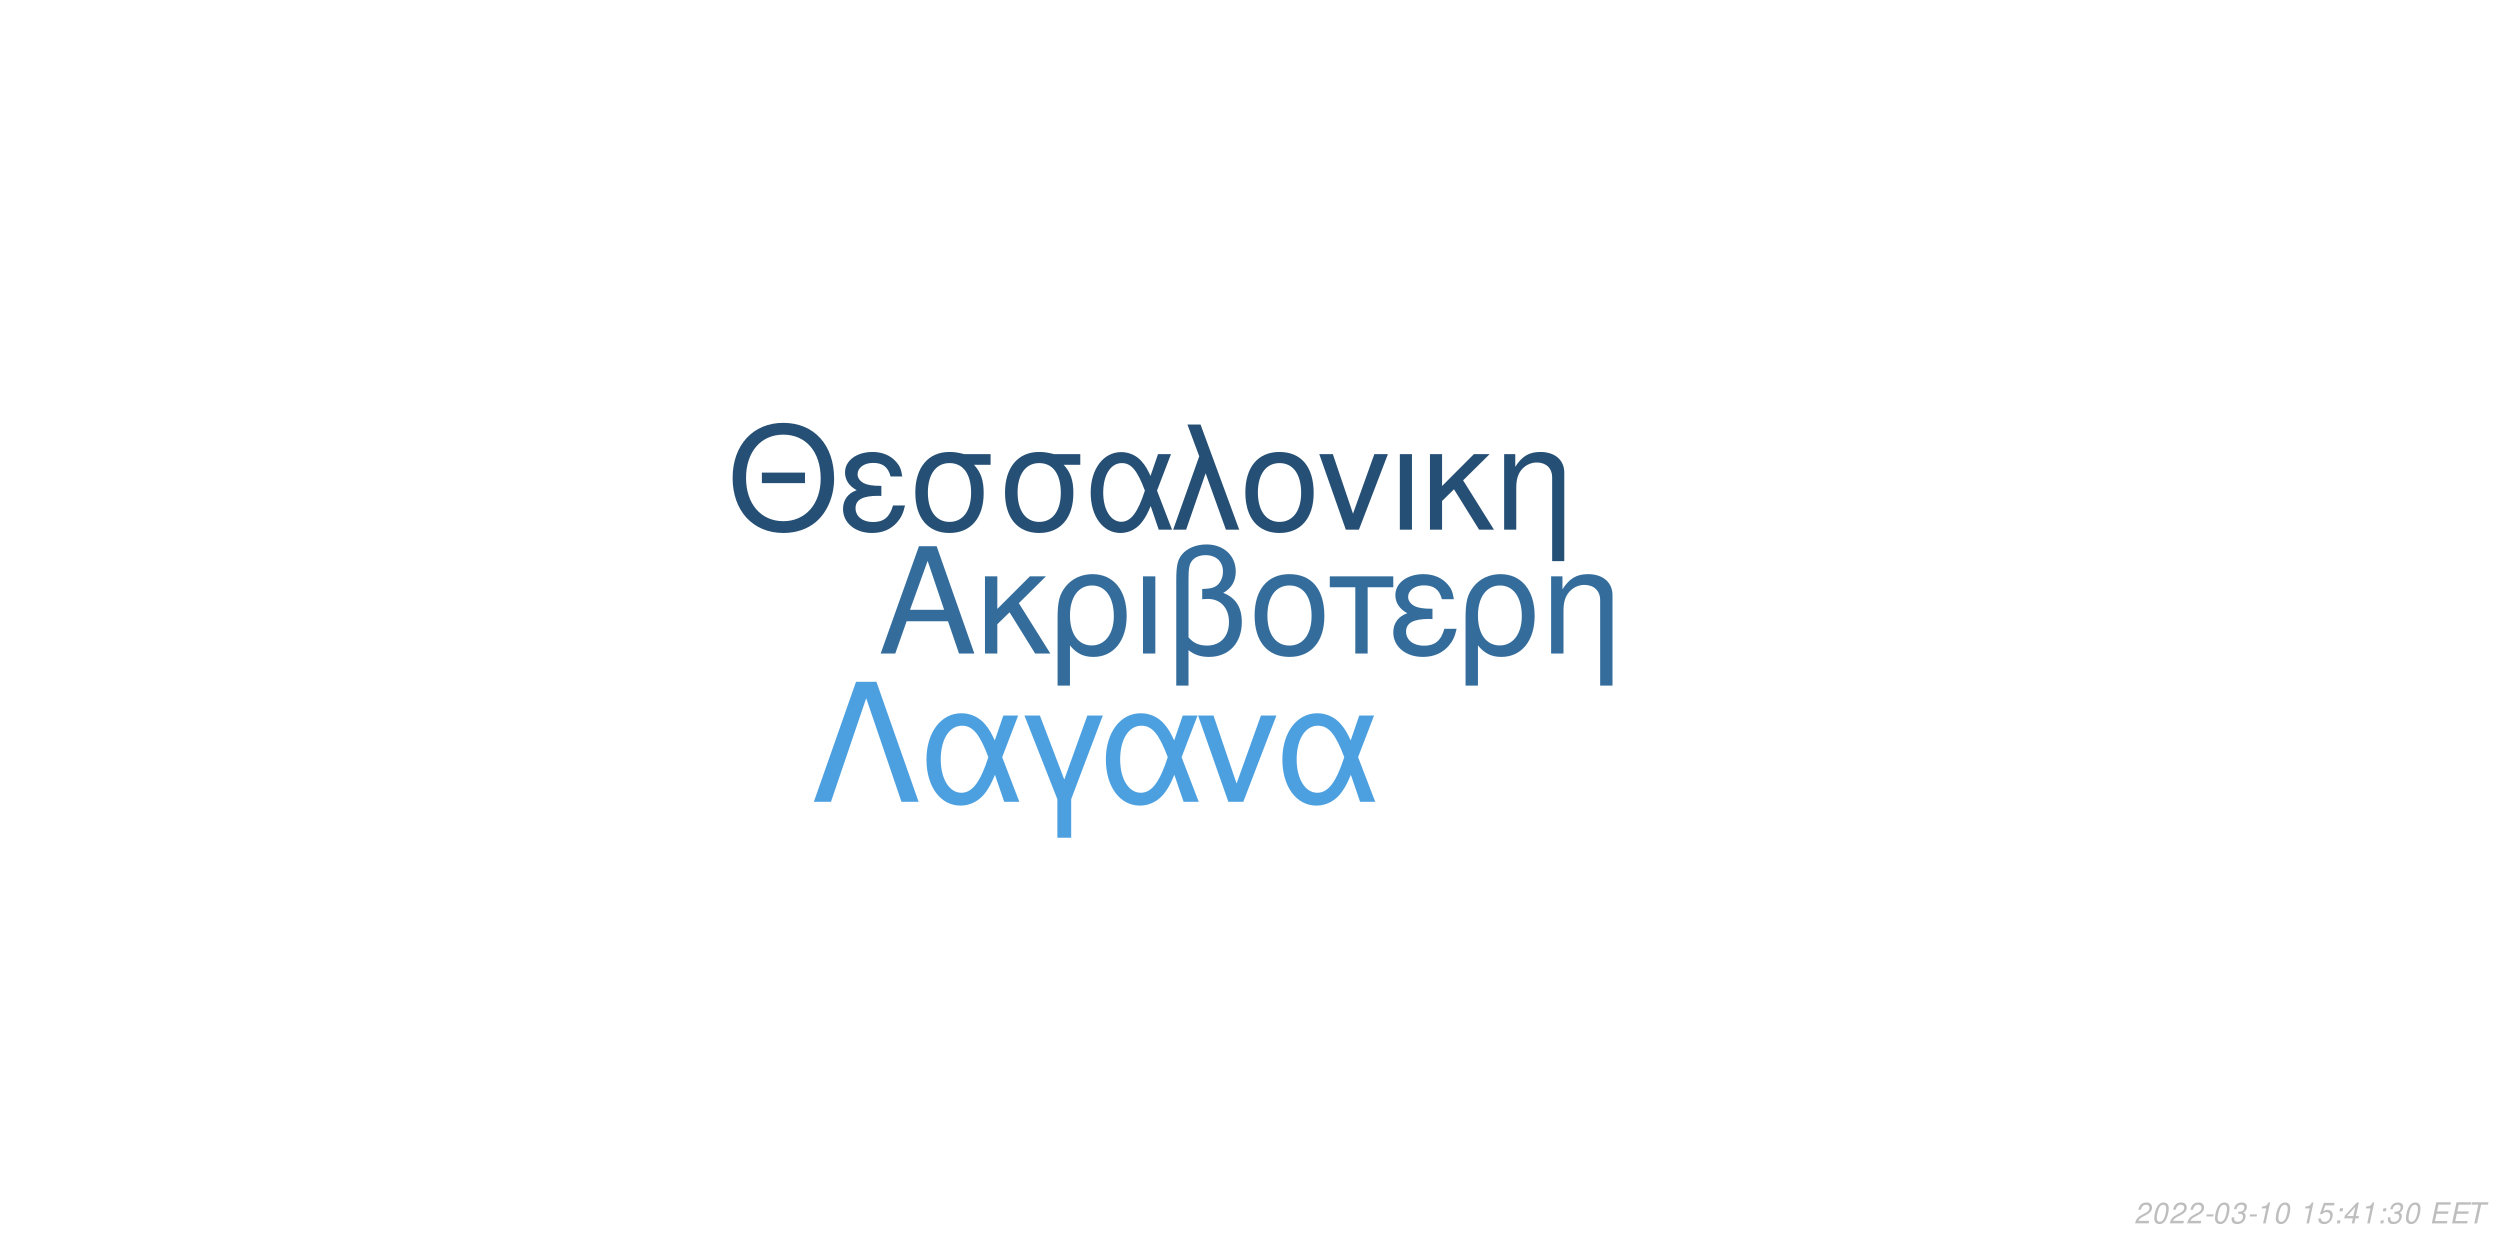
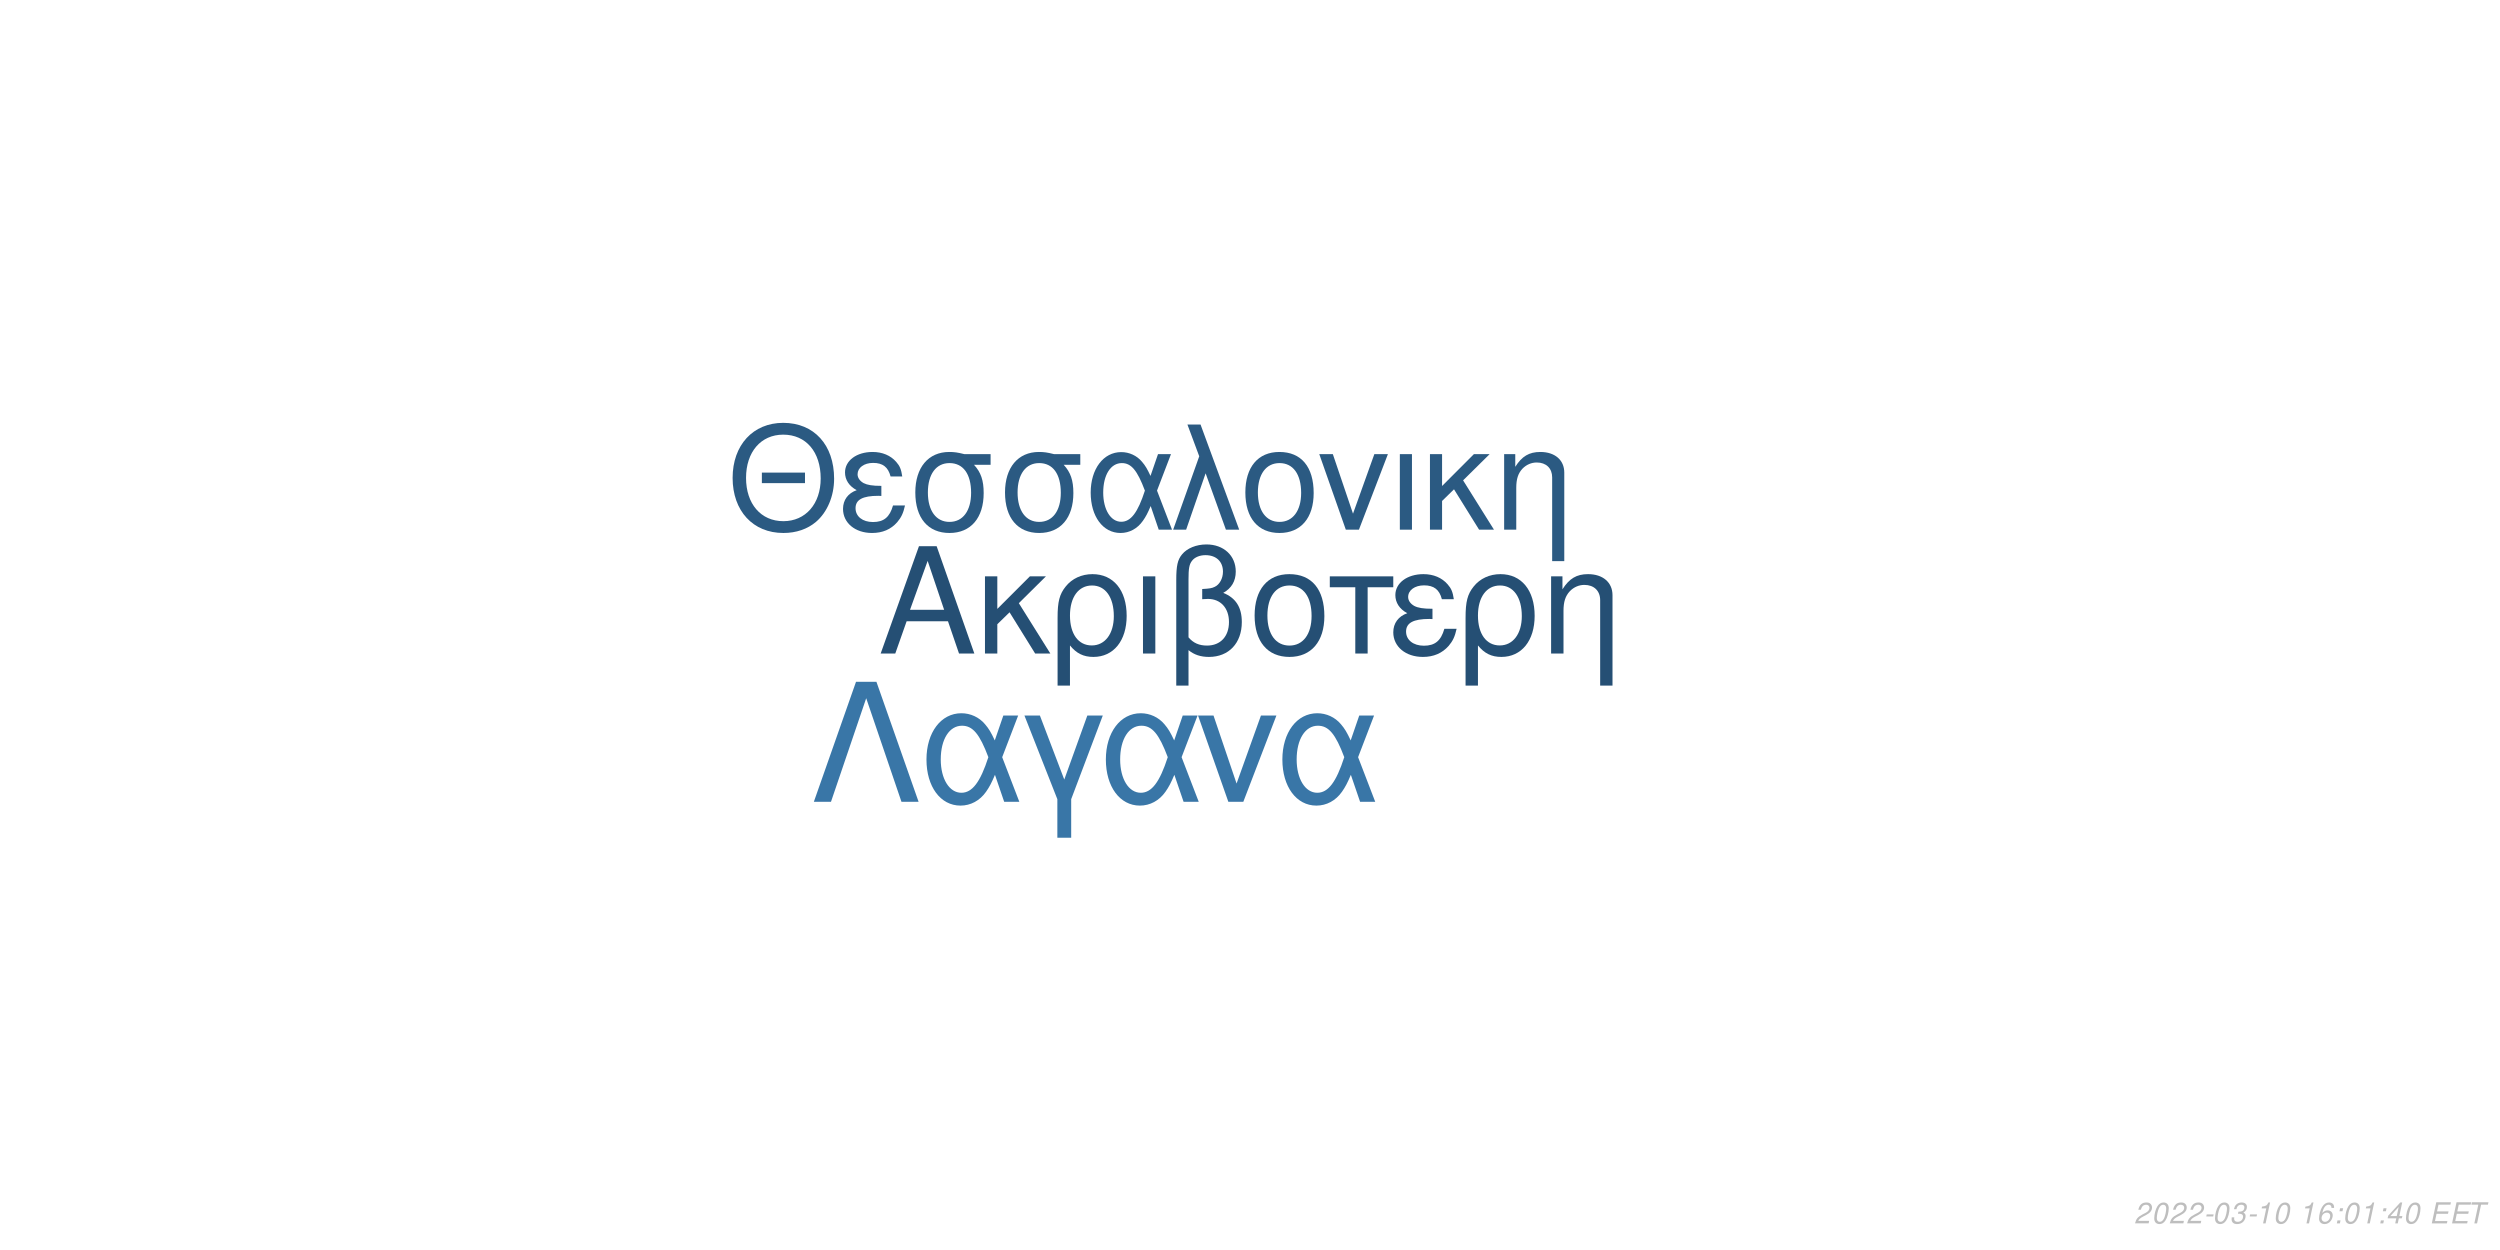
<svg xmlns="http://www.w3.org/2000/svg" xmlns:xlink="http://www.w3.org/1999/xlink" width="864pt" height="432pt" viewBox="0 0 864 432" version="1.1">
  <defs>
    <g>
      <symbol overflow="visible" id="glyph0-0">
        <path style="stroke:none;" d="" />
      </symbol>
      <symbol overflow="visible" id="glyph0-1">
        <path style="stroke:none;" d="M 24.125 -11.141 L 27.938 0 L 33.234 0 L 20.203 -37.094 L 14.094 -37.094 L 0.859 0 L 5.906 0 L 9.828 -11.141 Z M 22.797 -15.109 L 11 -15.109 L 17.094 -32.016 Z M 22.797 -15.109 " />
      </symbol>
      <symbol overflow="visible" id="glyph0-2">
        <path style="stroke:none;" d="M 7.172 -15.422 L 7.172 -26.672 L 2.906 -26.672 L 2.906 0 L 7.172 0 L 7.172 -10.125 L 11.406 -14.25 L 20.25 0 L 25.5 0 L 14.609 -17.406 L 23.969 -26.672 L 18.422 -26.672 Z M 7.172 -15.422 " />
      </symbol>
      <symbol overflow="visible" id="glyph0-3">
        <path style="stroke:none;" d="M 3 11.094 L 7.281 11.094 L 7.281 -2.797 C 9.516 -0.047 11.953 1.172 15.375 1.172 C 22.344 1.172 26.875 -4.422 26.875 -13.031 C 26.875 -21.891 22.297 -27.438 15.062 -27.438 C 11.297 -27.438 7.984 -25.906 5.797 -23.156 C 3.672 -20.516 3 -17.969 3 -12.359 Z M 14.906 -23.516 C 19.547 -23.516 22.438 -19.438 22.438 -12.922 C 22.438 -6.812 19.391 -2.797 14.812 -2.797 C 10.172 -2.797 7.281 -6.766 7.281 -13.125 C 7.281 -19.484 10.234 -23.516 14.906 -23.516 Z M 14.906 -23.516 " />
      </symbol>
      <symbol overflow="visible" id="glyph0-4">
        <path style="stroke:none;" d="M 3.516 0 L 7.781 0 L 7.781 -26.672 L 3.516 -26.672 Z M 3.516 0 " />
      </symbol>
      <symbol overflow="visible" id="glyph0-5">
        <path style="stroke:none;" d="M 4.016 11.094 L 8.25 11.094 L 8.25 -1.172 C 10.172 0.406 12.422 1.172 15.312 1.172 C 22.188 1.172 26.672 -3.609 26.672 -10.891 C 26.672 -15.984 24.578 -19.234 20.25 -20.969 C 23.109 -22.547 24.578 -25.031 24.578 -28.344 C 24.578 -33.844 20.406 -37.703 14.453 -37.703 C 10.938 -37.703 7.734 -36.391 6 -34.25 C 4.484 -32.422 4.016 -30.328 4.016 -25.391 Z M 8.25 -25.656 C 8.25 -29.359 8.5 -30.844 9.469 -32.062 C 10.375 -33.281 12.156 -34 14.094 -34 C 17.812 -34 20.156 -31.812 20.156 -28.297 C 20.156 -25.953 18.984 -23.812 17.297 -23.047 C 16.281 -22.547 15.469 -22.438 12.984 -22.297 L 12.984 -18.781 C 13.734 -18.828 14.344 -18.875 14.969 -18.875 C 19.344 -18.875 22.234 -15.719 22.234 -10.891 C 22.234 -5.906 19.281 -2.75 14.656 -2.75 C 11.953 -2.75 9.922 -3.609 8.25 -5.594 Z M 8.25 -25.656 " />
      </symbol>
      <symbol overflow="visible" id="glyph0-6">
        <path style="stroke:none;" d="M 14.094 -27.438 C 6.562 -27.438 2.094 -22.094 2.094 -13.125 C 2.094 -4.125 6.562 1.172 14.141 1.172 C 21.672 1.172 26.203 -4.172 26.203 -12.922 C 26.203 -22.188 21.828 -27.438 14.094 -27.438 Z M 14.141 -23.516 C 18.938 -23.516 21.781 -19.594 21.781 -12.984 C 21.781 -6.672 18.828 -2.75 14.141 -2.75 C 9.422 -2.75 6.516 -6.672 6.516 -13.125 C 6.516 -19.594 9.422 -23.516 14.141 -23.516 Z M 14.141 -23.516 " />
      </symbol>
      <symbol overflow="visible" id="glyph0-7">
        <path style="stroke:none;" d="M 7.891 0 L 12.156 0 L 12.156 -22.906 L 21.016 -22.906 L 21.016 -26.672 L -0.922 -26.672 L -0.922 -22.906 L 7.891 -22.906 Z M 7.891 0 " />
      </symbol>
      <symbol overflow="visible" id="glyph0-8">
        <path style="stroke:none;" d="M 14.562 -15.469 C 11.344 -15.469 9.562 -15.781 8.297 -16.438 C 6.922 -17.203 6.156 -18.328 6.156 -19.547 C 6.156 -21.891 8.453 -23.562 11.656 -23.562 C 15.062 -23.562 16.953 -22.094 17.812 -18.781 L 21.938 -18.781 C 21.578 -21.266 21.062 -22.5 19.797 -23.922 C 17.812 -26.203 14.906 -27.438 11.453 -27.438 C 5.797 -27.438 1.734 -24.375 1.734 -20.203 C 1.734 -17.609 3.156 -15.375 5.859 -13.938 C 2.797 -12.875 1.016 -10.484 1.016 -7.328 C 1.016 -2.391 5.297 1.172 11.25 1.172 C 14.969 1.172 17.906 -0.109 20.156 -2.641 C 21.578 -4.328 22.297 -5.797 22.906 -8.547 L 18.672 -8.547 C 17.5 -4.422 15.422 -2.703 11.609 -2.703 C 7.938 -2.703 5.438 -4.688 5.438 -7.578 C 5.438 -10.578 7.938 -11.953 13.484 -11.953 C 13.641 -11.953 14.094 -11.953 14.562 -11.906 Z M 14.562 -15.469 " />
      </symbol>
      <symbol overflow="visible" id="glyph0-9">
        <path style="stroke:none;" d="M 3.562 -26.672 L 3.562 0 L 7.844 0 L 7.844 -14.703 C 7.844 -17.906 8.5 -19.891 10.031 -21.531 C 11.406 -22.953 13.188 -23.719 15.062 -23.719 C 18.375 -23.719 20.516 -21.672 20.516 -18.469 L 20.516 11.094 L 24.781 11.094 L 24.781 -20.156 C 24.781 -24.578 21.469 -27.438 16.328 -27.438 C 12.359 -27.438 9.828 -25.906 7.484 -22.188 L 7.484 -26.672 Z M 3.562 -26.672 " />
      </symbol>
      <symbol overflow="visible" id="glyph1-0">
        <path style="stroke:none;" d="" />
      </symbol>
      <symbol overflow="visible" id="glyph1-1">
        <path style="stroke:none;" d="M 26.859 -19.734 L 11.953 -19.734 L 11.953 -16.094 L 26.859 -16.094 Z M 19.328 -36.922 C 8.922 -36.922 1.844 -29.25 1.844 -17.891 C 1.844 -6.484 8.875 1.141 19.391 1.141 C 23.812 1.141 27.703 -0.203 30.641 -2.688 C 34.578 -6.031 36.922 -11.656 36.922 -17.594 C 36.922 -29.297 30 -36.922 19.328 -36.922 Z M 19.328 -32.844 C 27.203 -32.844 32.281 -26.906 32.281 -17.688 C 32.281 -8.922 27.062 -2.938 19.391 -2.938 C 11.609 -2.938 6.484 -8.922 6.484 -17.891 C 6.484 -26.859 11.609 -32.844 19.328 -32.844 Z M 19.328 -32.844 " />
      </symbol>
      <symbol overflow="visible" id="glyph1-2">
        <path style="stroke:none;" d="M 14.25 -15.141 C 11.109 -15.141 9.375 -15.453 8.125 -16.094 C 6.781 -16.844 6.031 -17.938 6.031 -19.141 C 6.031 -21.422 8.266 -23.078 11.406 -23.078 C 14.75 -23.078 16.594 -21.625 17.438 -18.391 L 21.469 -18.391 C 21.125 -20.828 20.625 -22.031 19.391 -23.422 C 17.438 -25.656 14.594 -26.859 11.219 -26.859 C 5.688 -26.859 1.688 -23.875 1.688 -19.781 C 1.688 -17.234 3.094 -15.047 5.734 -13.656 C 2.734 -12.609 1 -10.266 1 -7.172 C 1 -2.344 5.188 1.141 11.016 1.141 C 14.656 1.141 17.547 -0.094 19.734 -2.594 C 21.125 -4.234 21.828 -5.688 22.422 -8.375 L 18.281 -8.375 C 17.141 -4.328 15.094 -2.641 11.359 -2.641 C 7.766 -2.641 5.328 -4.578 5.328 -7.422 C 5.328 -10.359 7.766 -11.703 13.203 -11.703 C 13.359 -11.703 13.797 -11.703 14.25 -11.656 Z M 14.25 -15.141 " />
      </symbol>
      <symbol overflow="visible" id="glyph1-3">
        <path style="stroke:none;" d="M 29 -26.109 L 19.938 -26.109 C 17.594 -26.703 16.438 -26.859 14.703 -26.859 C 7.469 -26.859 2.984 -21.469 2.984 -12.859 C 2.984 -4.031 7.375 1.141 14.797 1.141 C 22.172 1.141 26.609 -4.078 26.609 -12.656 C 26.609 -17.047 25.656 -19.828 23.266 -22.422 L 29 -22.422 Z M 14.797 -23.016 C 19.531 -23.016 22.266 -19.234 22.266 -12.75 C 22.266 -6.531 19.438 -2.688 14.797 -2.688 C 10.172 -2.688 7.328 -6.531 7.328 -12.859 C 7.328 -19.188 10.172 -23.016 14.797 -23.016 Z M 14.797 -23.016 " />
      </symbol>
      <symbol overflow="visible" id="glyph1-4">
        <path style="stroke:none;" d="M 29.344 -26.109 L 24.859 -26.109 L 22.266 -18.578 C 21.125 -21.031 20.484 -22.125 19.328 -23.469 C 17.547 -25.609 14.906 -26.812 12.156 -26.812 C 5.984 -26.812 1.594 -20.984 1.594 -12.812 C 1.594 -4.578 5.828 1.141 11.906 1.141 C 14.953 1.141 17.734 -0.344 19.625 -3.047 C 20.672 -4.531 21.281 -5.688 22.328 -8.172 L 25.109 0 L 29.703 0 L 24.516 -13.5 Z M 20.328 -13.5 C 17.891 -5.922 15.453 -2.734 12.156 -2.734 C 8.516 -2.734 5.922 -6.922 5.922 -12.812 C 5.922 -18.938 8.516 -23.016 12.359 -23.016 C 15.594 -23.016 17.688 -20.531 20.328 -13.5 Z M 20.328 -13.5 " />
      </symbol>
      <symbol overflow="visible" id="glyph1-5">
        <path style="stroke:none;" d="M 1.094 0 L 5.578 0 L 12.312 -19.484 L 19.328 0 L 23.922 0 L 10.562 -36.328 L 6.031 -36.328 L 10.109 -25.359 Z M 1.094 0 " />
      </symbol>
      <symbol overflow="visible" id="glyph1-6">
        <path style="stroke:none;" d="M 13.797 -26.859 C 6.422 -26.859 2.047 -21.625 2.047 -12.859 C 2.047 -4.031 6.422 1.141 13.859 1.141 C 21.234 1.141 25.656 -4.078 25.656 -12.656 C 25.656 -21.719 21.375 -26.859 13.797 -26.859 Z M 13.859 -23.016 C 18.531 -23.016 21.328 -19.188 21.328 -12.703 C 21.328 -6.531 18.438 -2.688 13.859 -2.688 C 9.219 -2.688 6.375 -6.531 6.375 -12.859 C 6.375 -19.188 9.219 -23.016 13.859 -23.016 Z M 13.859 -23.016 " />
      </symbol>
      <symbol overflow="visible" id="glyph1-7">
        <path style="stroke:none;" d="M 14.297 0 L 24.312 -26.109 L 19.625 -26.109 L 12.25 -5.531 L 5.281 -26.109 L 0.594 -26.109 L 9.766 0 Z M 14.297 0 " />
      </symbol>
      <symbol overflow="visible" id="glyph1-8">
        <path style="stroke:none;" d="M 3.438 0 L 7.625 0 L 7.625 -26.109 L 3.438 -26.109 Z M 3.438 0 " />
      </symbol>
      <symbol overflow="visible" id="glyph1-9">
        <path style="stroke:none;" d="M 7.031 -15.094 L 7.031 -26.109 L 2.844 -26.109 L 2.844 0 L 7.031 0 L 7.031 -9.922 L 11.156 -13.953 L 19.828 0 L 24.969 0 L 14.297 -17.047 L 23.469 -26.109 L 18.031 -26.109 Z M 7.031 -15.094 " />
      </symbol>
      <symbol overflow="visible" id="glyph1-10">
        <path style="stroke:none;" d="M 3.484 -26.109 L 3.484 0 L 7.672 0 L 7.672 -14.406 C 7.672 -17.547 8.328 -19.484 9.812 -21.078 C 11.156 -22.469 12.906 -23.219 14.75 -23.219 C 17.984 -23.219 20.078 -21.234 20.078 -18.094 L 20.078 10.859 L 24.266 10.859 L 24.266 -19.734 C 24.266 -24.062 21.031 -26.859 16 -26.859 C 12.109 -26.859 9.609 -25.359 7.328 -21.719 L 7.328 -26.109 Z M 3.484 -26.109 " />
      </symbol>
      <symbol overflow="visible" id="glyph2-0">
        <path style="stroke:none;" d="" />
      </symbol>
      <symbol overflow="visible" id="glyph2-1">
        <path style="stroke:none;" d="M 22.531 -41.484 L 15.484 -41.484 L 0.906 0 L 6.828 0 L 19 -35.797 L 31.188 0 L 37.109 0 Z M 22.531 -41.484 " />
      </symbol>
      <symbol overflow="visible" id="glyph2-2">
        <path style="stroke:none;" d="M 33.516 -29.812 L 28.391 -29.812 L 25.438 -21.219 C 24.125 -24.016 23.391 -25.266 22.078 -26.797 C 20.031 -29.25 17.016 -30.609 13.891 -30.609 C 6.828 -30.609 1.828 -23.953 1.828 -14.625 C 1.828 -5.234 6.656 1.312 13.594 1.312 C 17.078 1.312 20.266 -0.391 22.422 -3.469 C 23.609 -5.172 24.297 -6.484 25.5 -9.328 L 28.688 0 L 33.922 0 L 28 -15.422 Z M 23.219 -15.422 C 20.422 -6.766 17.641 -3.125 13.891 -3.125 C 9.734 -3.125 6.766 -7.906 6.766 -14.625 C 6.766 -21.625 9.734 -26.297 14.109 -26.297 C 17.812 -26.297 20.203 -23.453 23.219 -15.422 Z M 23.219 -15.422 " />
      </symbol>
      <symbol overflow="visible" id="glyph2-3">
        <path style="stroke:none;" d="M 12.062 12.406 L 16.844 12.406 L 16.844 -0.906 L 27.766 -29.812 L 22.422 -29.812 L 14.453 -7.688 L 6.031 -29.812 L 0.688 -29.812 L 12.062 -0.906 Z M 12.062 12.406 " />
      </symbol>
      <symbol overflow="visible" id="glyph2-4">
        <path style="stroke:none;" d="M 16.328 0 L 27.766 -29.812 L 22.422 -29.812 L 14 -6.312 L 6.031 -29.812 L 0.688 -29.812 L 11.156 0 Z M 16.328 0 " />
      </symbol>
      <symbol overflow="visible" id="glyph3-0">
        <path style="stroke:none;" d="" />
      </symbol>
      <symbol overflow="visible" id="glyph3-1">
        <path style="stroke:none;" d="M 5.234 -0.875 L 1.469 -0.875 C 1.641 -1.375 2.203 -1.891 3.109 -2.344 L 4.234 -2.938 C 5.562 -3.625 6.219 -4.469 6.219 -5.484 C 6.219 -5.938 6.062 -6.359 5.797 -6.656 C 5.469 -7.047 4.984 -7.234 4.312 -7.234 C 2.766 -7.234 1.891 -6.453 1.484 -4.734 L 2.375 -4.734 C 2.484 -5.188 2.609 -5.484 2.797 -5.75 C 3.094 -6.203 3.609 -6.453 4.188 -6.453 C 4.891 -6.453 5.344 -6.031 5.344 -5.375 C 5.344 -4.703 4.859 -4.094 4.016 -3.656 L 2.984 -3.125 C 1.234 -2.188 0.797 -1.656 0.344 -0.016 L 5.047 -0.016 Z M 5.234 -0.875 " />
      </symbol>
      <symbol overflow="visible" id="glyph3-2">
        <path style="stroke:none;" d="M 4.203 -7.234 C 3.375 -7.234 2.688 -6.812 2.125 -5.984 C 1.484 -5.047 0.984 -3.188 0.984 -1.734 C 0.984 -1.109 1.172 -0.562 1.484 -0.266 C 1.797 0.047 2.281 0.234 2.766 0.234 C 3.625 0.234 4.281 -0.156 4.859 -1.016 C 5.516 -1.953 6 -3.797 6 -5.266 C 6 -6.5 5.328 -7.234 4.203 -7.234 Z M 4.094 -6.453 C 4.734 -6.453 5.125 -5.984 5.125 -5.156 C 5.125 -4.203 4.781 -2.625 4.406 -1.812 C 3.984 -0.938 3.516 -0.547 2.875 -0.547 C 2.25 -0.547 1.875 -1.031 1.875 -1.828 C 1.875 -2.797 2.203 -4.344 2.594 -5.203 C 2.984 -6.047 3.453 -6.453 4.094 -6.453 Z M 4.094 -6.453 " />
      </symbol>
      <symbol overflow="visible" id="glyph3-3">
        <path style="stroke:none;" d="M 3.516 -3.125 L 1.125 -3.125 L 0.969 -2.406 L 3.359 -2.406 Z M 3.516 -3.125 " />
      </symbol>
      <symbol overflow="visible" id="glyph3-4">
        <path style="stroke:none;" d="M 2.922 -3.312 C 3.125 -3.344 3.234 -3.344 3.375 -3.344 C 4.203 -3.344 4.688 -3 4.688 -2.406 C 4.688 -1.312 3.906 -0.547 2.781 -0.547 C 2.047 -0.547 1.594 -0.938 1.594 -1.562 C 1.594 -1.719 1.609 -1.844 1.656 -2.094 L 0.766 -2.094 C 0.734 -1.797 0.719 -1.641 0.719 -1.469 C 0.719 -0.375 1.406 0.234 2.641 0.234 C 3.547 0.234 4.297 -0.078 4.812 -0.656 C 5.266 -1.156 5.562 -1.875 5.562 -2.547 C 5.562 -3.125 5.344 -3.453 4.797 -3.734 C 5.641 -4.234 6.016 -4.844 6.016 -5.734 C 6.016 -6.656 5.312 -7.234 4.203 -7.234 C 3.375 -7.234 2.672 -6.938 2.188 -6.375 C 1.891 -6.031 1.703 -5.641 1.516 -4.906 L 2.391 -4.906 C 2.5 -5.359 2.594 -5.594 2.734 -5.812 C 3.047 -6.234 3.516 -6.453 4.078 -6.453 C 4.734 -6.453 5.141 -6.125 5.141 -5.578 C 5.141 -5.188 5.016 -4.797 4.797 -4.547 C 4.516 -4.234 4 -4.062 3.266 -4.062 L 3.078 -4.062 Z M 2.922 -3.312 " />
      </symbol>
      <symbol overflow="visible" id="glyph3-5">
        <path style="stroke:none;" d="M 3.703 -5.188 L 2.594 0 L 3.469 0 L 5.016 -7.234 L 4.438 -7.234 C 3.906 -6.156 3.688 -6.016 2.234 -5.812 L 2.109 -5.188 Z M 3.703 -5.188 " />
      </symbol>
      <symbol overflow="visible" id="glyph3-6">
        <path style="stroke:none;" d="" />
      </symbol>
      <symbol overflow="visible" id="glyph3-7">
-         <path style="stroke:none;" d="M 6.297 -7.094 L 2.594 -7.094 L 1.234 -3.234 L 2.047 -3.234 C 2.656 -3.766 2.938 -3.906 3.531 -3.906 C 4.328 -3.906 4.797 -3.453 4.797 -2.688 C 4.797 -1.438 3.969 -0.547 2.828 -0.547 C 2.031 -0.547 1.609 -0.938 1.578 -1.734 L 0.703 -1.734 L 0.703 -1.516 C 0.703 -0.938 0.844 -0.547 1.188 -0.266 C 1.562 0.062 2.078 0.234 2.703 0.234 C 3.656 0.234 4.391 -0.156 4.984 -0.922 C 5.422 -1.5 5.672 -2.234 5.672 -2.953 C 5.672 -4 4.938 -4.672 3.812 -4.672 C 3.328 -4.672 2.906 -4.547 2.406 -4.234 L 3.109 -6.219 L 6.109 -6.219 Z M 6.297 -7.094 " />
+         <path style="stroke:none;" d="M 6.125 -5.344 L 6.141 -5.625 C 6.141 -6.609 5.453 -7.234 4.391 -7.234 C 3.438 -7.234 2.641 -6.719 2.016 -5.703 C 1.422 -4.781 0.938 -2.953 0.938 -1.688 C 0.938 -0.516 1.688 0.234 2.859 0.234 C 3.703 0.234 4.438 -0.156 5 -0.875 C 5.406 -1.422 5.672 -2.156 5.672 -2.766 C 5.672 -3.812 4.969 -4.5 3.906 -4.5 C 3.234 -4.5 2.672 -4.234 2.094 -3.625 C 2.406 -5.375 3.234 -6.453 4.25 -6.453 C 4.703 -6.453 5.062 -6.234 5.172 -5.844 C 5.203 -5.719 5.234 -5.578 5.25 -5.344 Z M 3.656 -3.734 C 4.344 -3.734 4.797 -3.281 4.797 -2.625 C 4.797 -1.469 3.984 -0.547 2.984 -0.547 C 2.297 -0.547 1.812 -1.047 1.812 -1.766 C 1.812 -2.859 2.625 -3.734 3.656 -3.734 Z M 3.656 -3.734 " />
      </symbol>
      <symbol overflow="visible" id="glyph3-8">
        <path style="stroke:none;" d="M 2.359 -1.031 L 1.312 -1.031 L 1.094 0 L 2.141 0 Z M 3.266 -5.234 L 2.219 -5.234 L 2 -4.203 L 3.047 -4.203 Z M 3.266 -5.234 " />
      </symbol>
      <symbol overflow="visible" id="glyph3-9">
        <path style="stroke:none;" d="M 3.625 -1.75 L 3.266 0 L 4.141 0 L 4.516 -1.75 L 5.562 -1.75 L 5.734 -2.531 L 4.688 -2.531 L 5.688 -7.234 L 5.016 -7.234 L 0.844 -2.672 L 0.641 -1.75 Z M 3.797 -2.531 L 1.594 -2.531 L 4.469 -5.703 Z M 3.797 -2.531 " />
      </symbol>
      <symbol overflow="visible" id="glyph3-10">
        <path style="stroke:none;" d="M 2.547 -3.312 L 6.5 -3.312 L 6.688 -4.141 L 2.719 -4.141 L 3.219 -6.469 L 7.344 -6.469 L 7.516 -7.297 L 2.453 -7.297 L 0.906 0 L 6.125 0 L 6.297 -0.812 L 2.016 -0.812 Z M 2.547 -3.312 " />
      </symbol>
      <symbol overflow="visible" id="glyph3-11">
        <path style="stroke:none;" d="M 4.938 -6.469 L 7.312 -6.469 L 7.484 -7.297 L 1.75 -7.297 L 1.578 -6.469 L 3.984 -6.469 L 2.609 0 L 3.547 0 Z M 4.938 -6.469 " />
      </symbol>
    </g>
  </defs>
  <g id="surface1">
    <rect x="0" y="0" width="864" height="432" style="fill:rgb(100%,100%,100%);fill-opacity:1;stroke:none;" />
-     <g style="fill:rgb(20.392%,42.745%,61.176%);fill-opacity:1;">
+     <g style="fill:rgb(14.51%,30.98%,45.49%);fill-opacity:1;">
      <use xlink:href="#glyph0-1" x="303.5" y="225.861" />
      <use xlink:href="#glyph0-2" x="337.5" y="225.861" />
      <use xlink:href="#glyph0-3" x="362.5" y="225.861" />
      <use xlink:href="#glyph0-4" x="391.5" y="225.861" />
      <use xlink:href="#glyph0-5" x="402.5" y="225.861" />
      <use xlink:href="#glyph0-6" x="431.5" y="225.861" />
      <use xlink:href="#glyph0-7" x="460.5" y="225.861" />
      <use xlink:href="#glyph0-8" x="480.5" y="225.861" />
      <use xlink:href="#glyph0-3" x="503.5" y="225.861" />
      <use xlink:href="#glyph0-9" x="532.5" y="225.861" />
    </g>
-     <g style="fill:rgb(14.51%,30.98%,45.49%);fill-opacity:1;">
+     <g style="fill:rgb(16.863%,35.294%,50.98%);fill-opacity:1;">
      <use xlink:href="#glyph1-1" x="251.348" y="183.058" />
      <use xlink:href="#glyph1-2" x="290.348" y="183.058" />
      <use xlink:href="#glyph1-3" x="313.348" y="183.058" />
      <use xlink:href="#glyph1-3" x="344.348" y="183.058" />
      <use xlink:href="#glyph1-4" x="375.348" y="183.058" />
      <use xlink:href="#glyph1-5" x="404.348" y="183.058" />
      <use xlink:href="#glyph1-6" x="428.348" y="183.058" />
      <use xlink:href="#glyph1-7" x="455.348" y="183.058" />
      <use xlink:href="#glyph1-8" x="480.348" y="183.058" />
      <use xlink:href="#glyph1-9" x="491.348" y="183.058" />
      <use xlink:href="#glyph1-10" x="516.348" y="183.058" />
    </g>
-     <g style="fill:rgb(30.196%,62.745%,87.843%);fill-opacity:1;">
+     <g style="fill:rgb(22.353%,46.275%,65.49%);fill-opacity:1;">
      <use xlink:href="#glyph2-1" x="280.359" y="277.105" />
      <use xlink:href="#glyph2-2" x="318.359" y="277.105" />
      <use xlink:href="#glyph2-3" x="353.359" y="277.105" />
      <use xlink:href="#glyph2-2" x="380.359" y="277.105" />
      <use xlink:href="#glyph2-4" x="413.359" y="277.105" />
      <use xlink:href="#glyph2-2" x="441.359" y="277.105" />
    </g>
    <g style="fill:rgb(74.51%,74.51%,74.51%);fill-opacity:1;">
      <use xlink:href="#glyph3-1" x="737.52" y="422.81" />
      <use xlink:href="#glyph3-2" x="743.52" y="422.81" />
      <use xlink:href="#glyph3-1" x="749.52" y="422.81" />
      <use xlink:href="#glyph3-1" x="755.52" y="422.81" />
      <use xlink:href="#glyph3-3" x="761.52" y="422.81" />
      <use xlink:href="#glyph3-2" x="764.52" y="422.81" />
      <use xlink:href="#glyph3-4" x="770.52" y="422.81" />
      <use xlink:href="#glyph3-3" x="776.52" y="422.81" />
      <use xlink:href="#glyph3-5" x="779.52" y="422.81" />
      <use xlink:href="#glyph3-2" x="785.52" y="422.81" />
      <use xlink:href="#glyph3-6" x="791.52" y="422.81" />
      <use xlink:href="#glyph3-5" x="794.52" y="422.81" />
      <use xlink:href="#glyph3-7" x="800.52" y="422.81" />
      <use xlink:href="#glyph3-8" x="806.52" y="422.81" />
-       <use xlink:href="#glyph3-9" x="809.52" y="422.81" />
+       <use xlink:href="#glyph3-2" x="809.52" y="422.81" />
      <use xlink:href="#glyph3-5" x="815.52" y="422.81" />
      <use xlink:href="#glyph3-8" x="821.52" y="422.81" />
-       <use xlink:href="#glyph3-4" x="824.52" y="422.81" />
+       <use xlink:href="#glyph3-9" x="824.52" y="422.81" />
      <use xlink:href="#glyph3-2" x="830.52" y="422.81" />
      <use xlink:href="#glyph3-6" x="836.52" y="422.81" />
      <use xlink:href="#glyph3-10" x="839.52" y="422.81" />
      <use xlink:href="#glyph3-10" x="846.52" y="422.81" />
      <use xlink:href="#glyph3-11" x="852.52" y="422.81" />
    </g>
  </g>
</svg>
